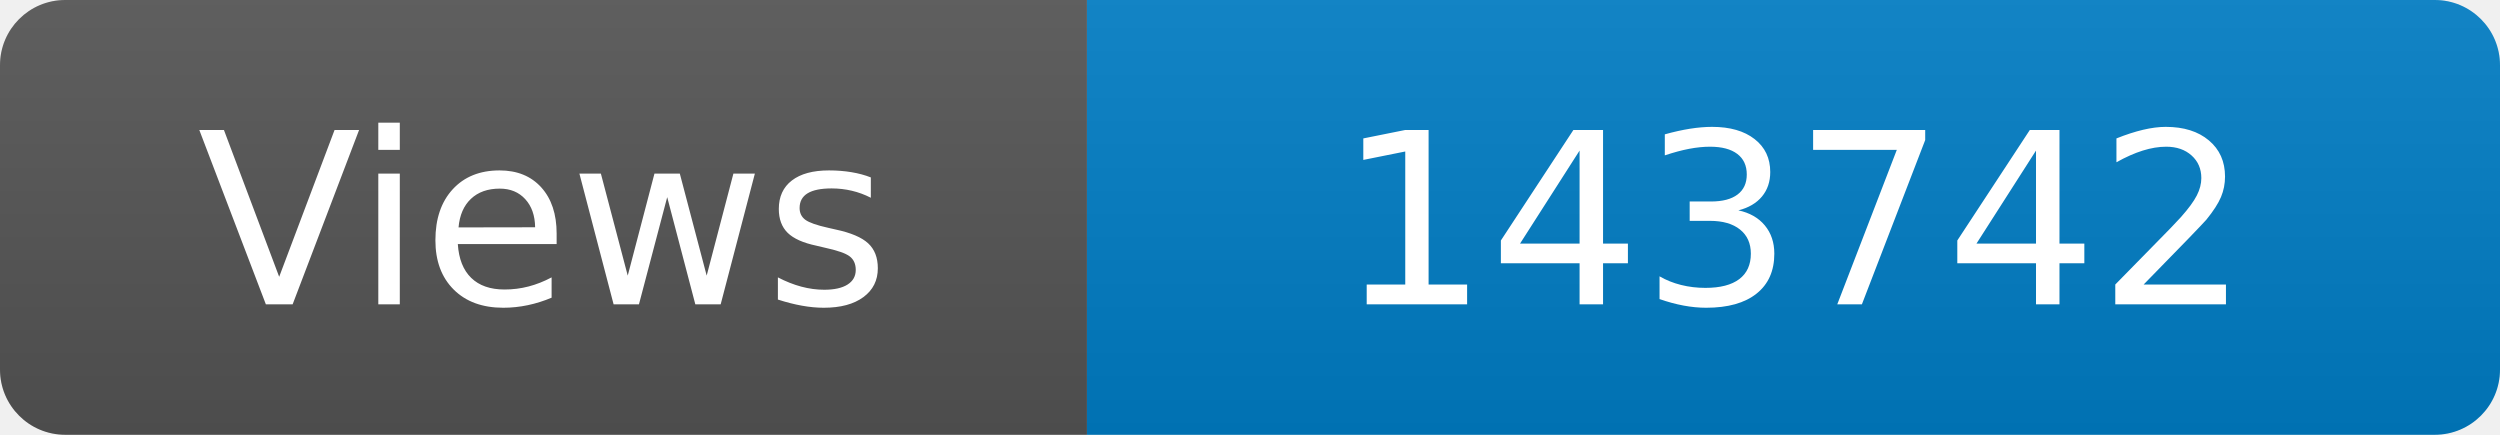
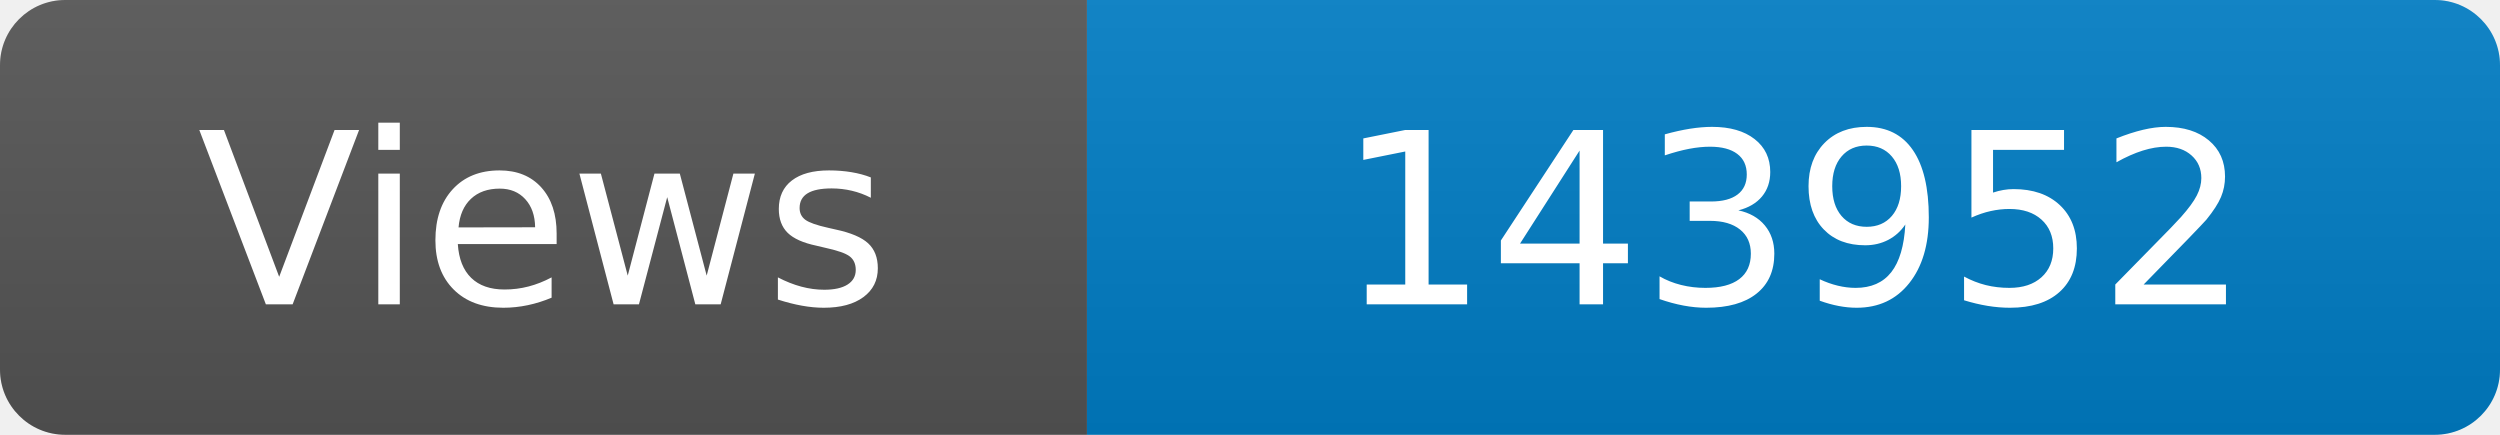
<svg xmlns="http://www.w3.org/2000/svg" width="115" height="20" role="img" aria-label="Maintained?: yes">
  <linearGradient id="s" x2="0" y2="100%">
    <stop offset="0" stop-color="#bbb" stop-opacity=".1" />
    <stop offset="1" stop-opacity=".1" />
  </linearGradient>
  <clipPath id="r">
    <rect width="115" height="20" rx="3" fill="#fff" />
  </clipPath>
  <g clip-path="url(#r)">
    <rect width="50" height="20" fill="#555" />
    <rect x="50" width="160" height="20" fill="#007ec6" />
    <rect width="115" height="20" fill="url(#s)" />
  </g>
  <g fill="#fff" text-anchor="middle" font-family="Verdana,Geneva,DejaVu Sans,sans-serif" font-size="110">
    <text x="250" y="140" transform="scale(.1)" fill="#fff">Views</text>
-     <text x="825" y="140" transform="scale(.1)" fill="#fff">143742</text>
+     <text x="825" y="140" transform="scale(.1)" fill="#fff">143952</text>
  </g>
</svg>
